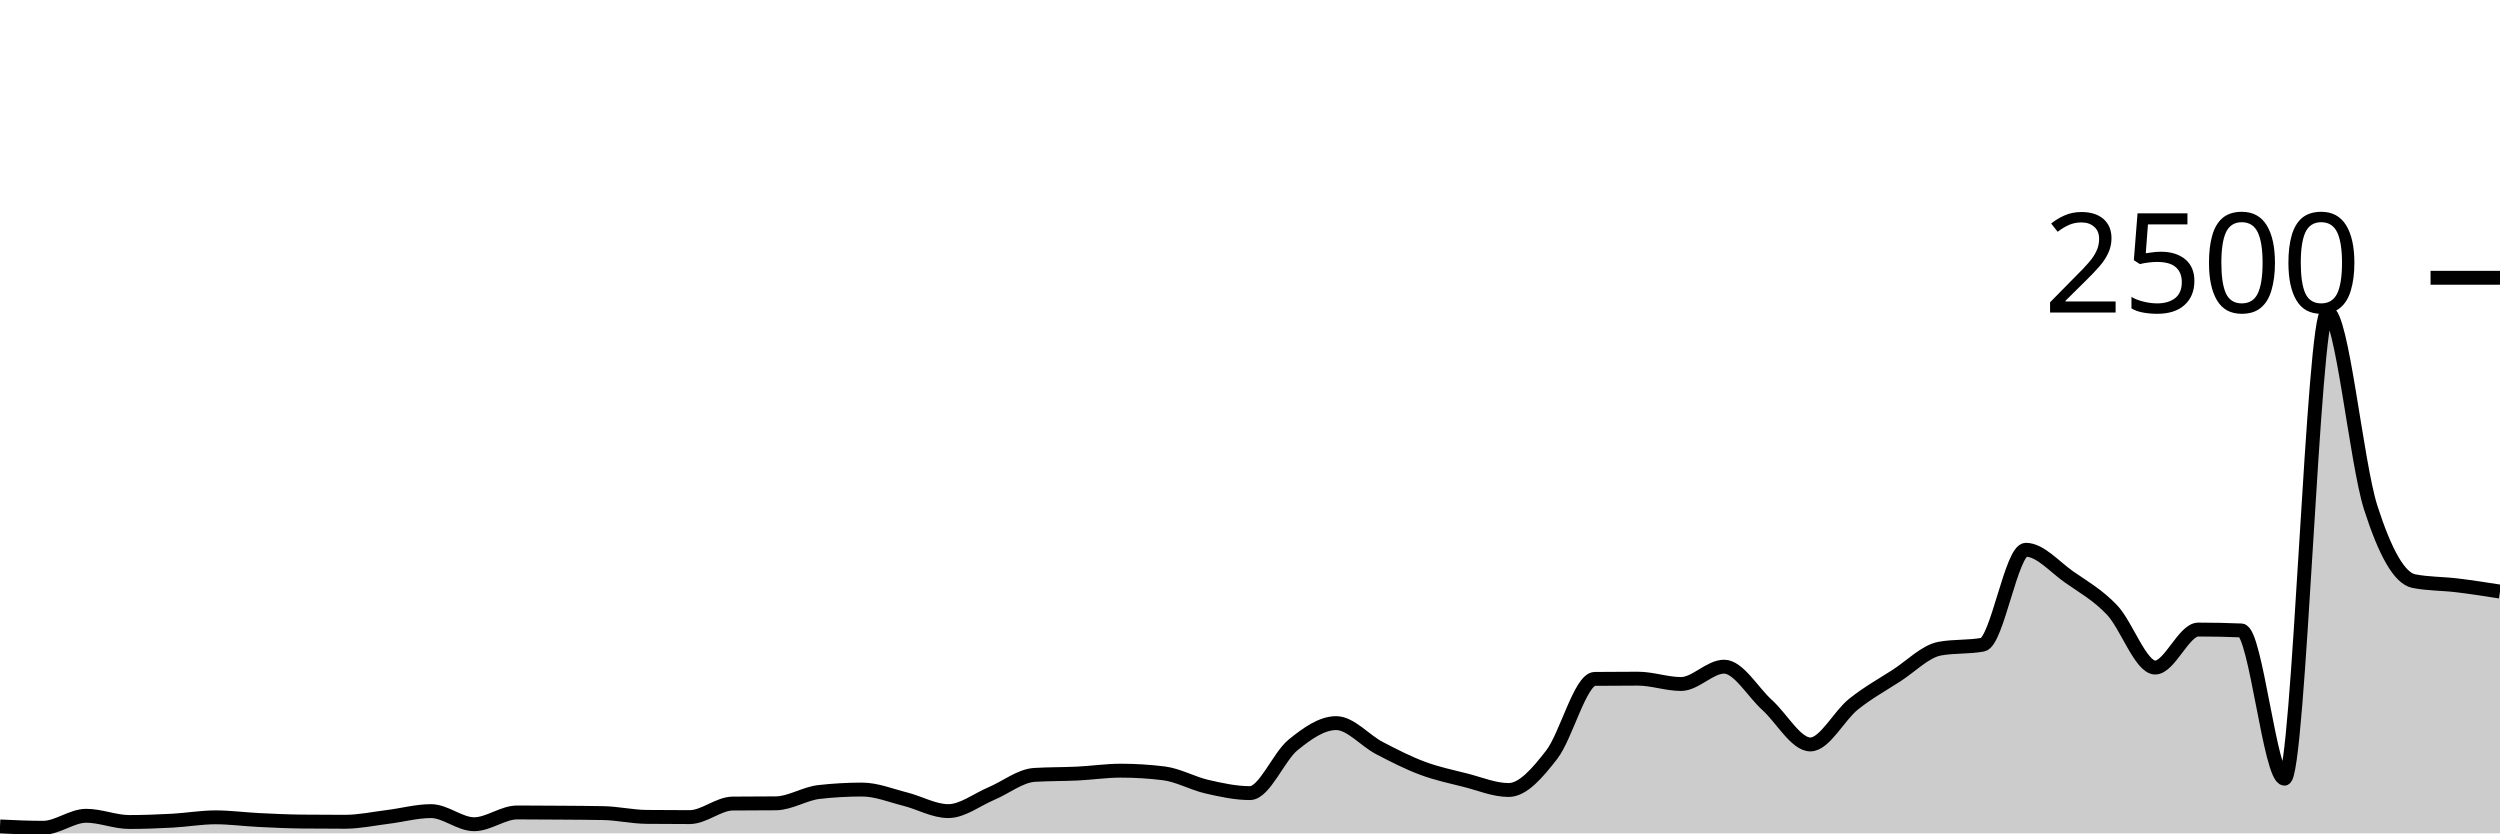
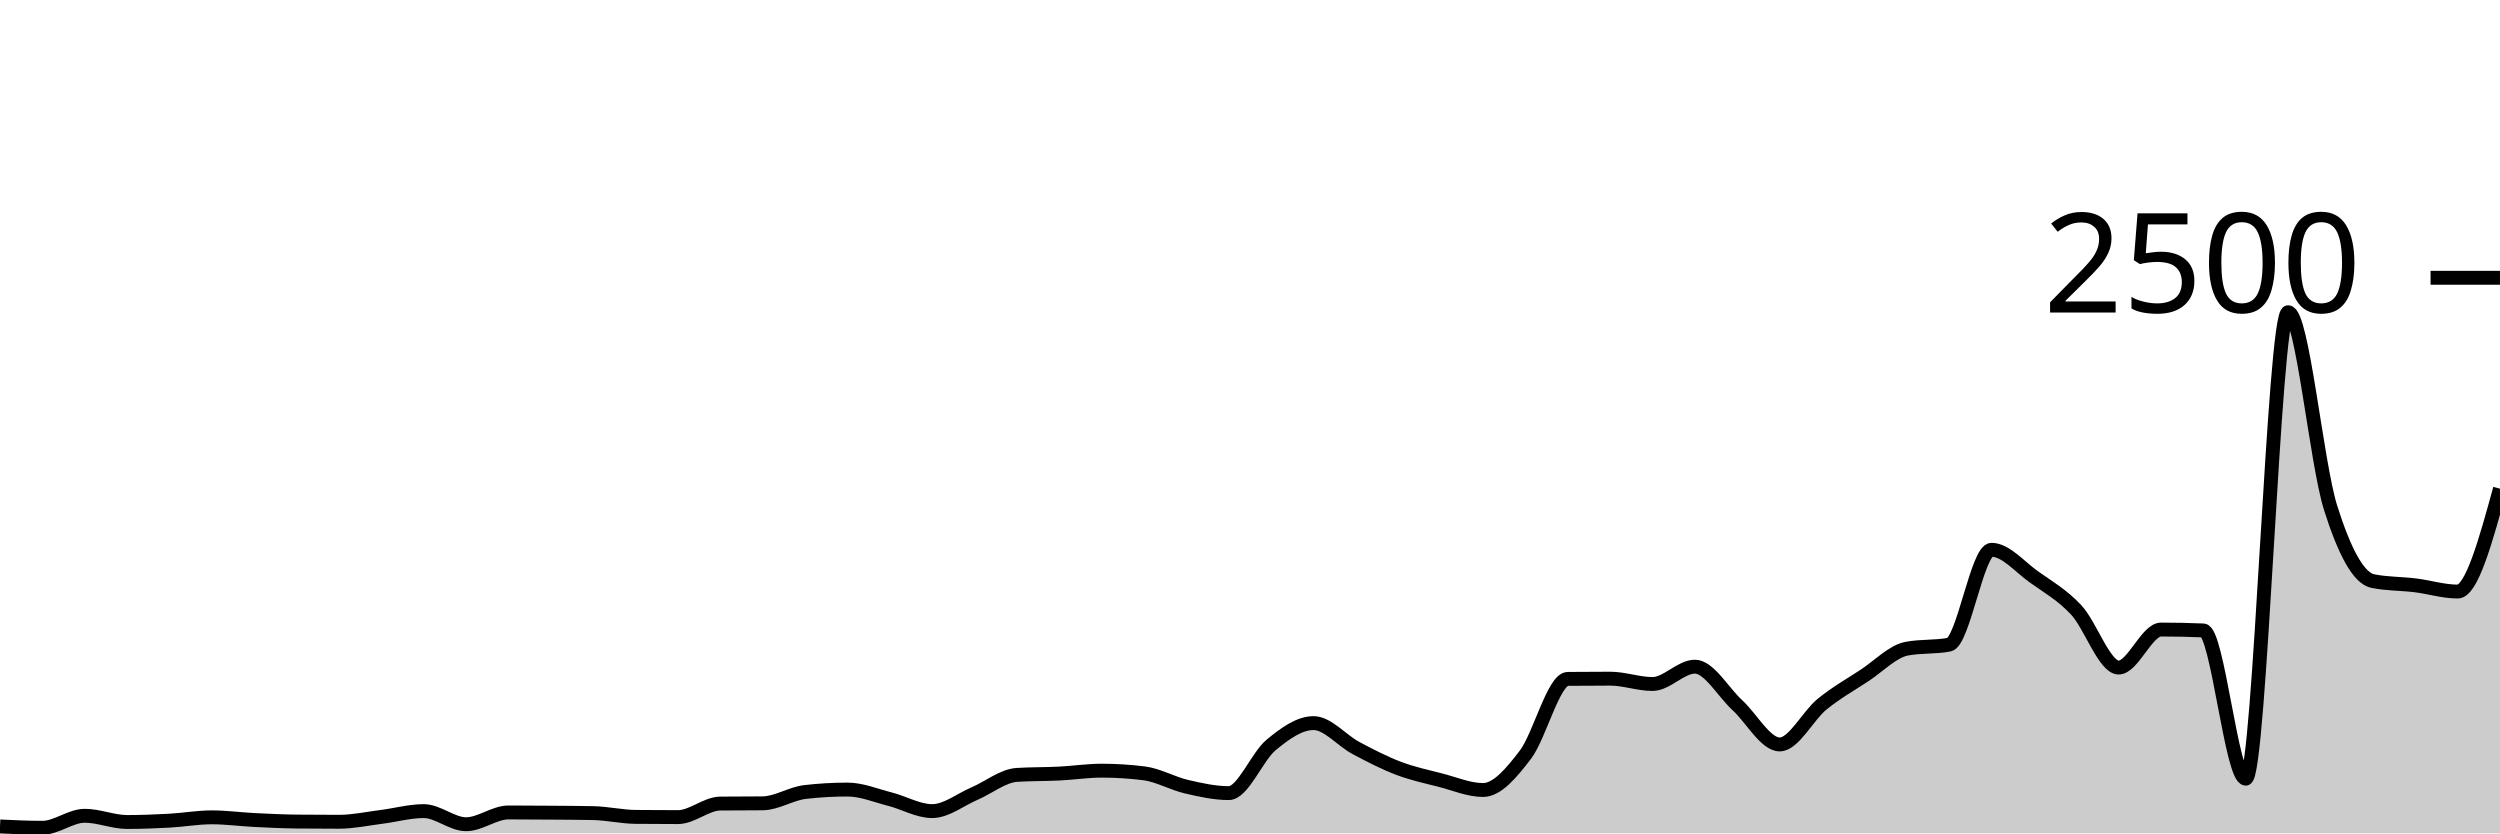
<svg xmlns="http://www.w3.org/2000/svg" viewBox="0 0 180 60">
  <g transform="translate(0,20)">
-     <path class="area" fill="rgba(0, 0, 0, 0.2)" d="M0,39.504C1.034,39.552,2.069,39.6,3.103,39.6C4.138,39.6,5.172,38.736,6.207,38.736C7.241,38.736,8.276,39.184,9.31,39.184C10.345,39.184,11.379,39.144,12.414,39.088C13.448,39.032,14.483,38.848,15.517,38.848C16.552,38.848,17.586,38.989,18.621,39.04C19.655,39.091,20.69,39.141,21.724,39.152C22.759,39.163,23.793,39.168,24.828,39.168C25.862,39.168,26.897,38.944,27.931,38.816C28.966,38.688,30,38.4,31.034,38.4C32.069,38.4,33.103,39.344,34.138,39.344C35.172,39.344,36.207,38.496,37.241,38.496C38.276,38.496,39.31,38.504,40.345,38.512C41.379,38.52,42.414,38.523,43.448,38.544C44.483,38.565,45.517,38.805,46.552,38.816C47.586,38.827,48.621,38.832,49.655,38.832C50.69,38.832,51.724,37.867,52.759,37.856C53.793,37.845,54.828,37.851,55.862,37.84C56.897,37.829,57.931,37.141,58.966,37.024C60,36.907,61.034,36.848,62.069,36.848C63.103,36.848,64.138,37.277,65.172,37.536C66.207,37.795,67.241,38.4,68.276,38.4C69.31,38.4,70.345,37.571,71.379,37.136C72.414,36.701,73.448,35.856,74.483,35.792C75.517,35.728,76.552,35.747,77.586,35.696C78.621,35.645,79.655,35.488,80.69,35.488C81.724,35.488,82.759,35.552,83.793,35.68C84.828,35.808,85.862,36.403,86.897,36.64C87.931,36.877,88.966,37.104,90,37.104C91.034,37.104,92.069,34.472,93.103,33.632C94.138,32.792,95.172,32.064,96.207,32.064C97.241,32.064,98.276,33.315,99.31,33.856C100.345,34.397,101.379,34.925,102.414,35.312C103.448,35.699,104.483,35.915,105.517,36.176C106.552,36.437,107.586,36.88,108.621,36.88C109.655,36.88,110.69,35.669,111.724,34.336C112.759,33.003,113.793,28.891,114.828,28.88C115.862,28.869,116.897,28.864,117.931,28.864C118.966,28.864,120,29.248,121.034,29.248C122.069,29.248,123.103,28,124.138,28C125.172,28,126.207,29.835,127.241,30.768C128.276,31.701,129.31,33.6,130.345,33.6C131.379,33.6,132.414,31.531,133.448,30.704C134.483,29.877,135.517,29.307,136.552,28.64C137.586,27.973,138.621,26.896,139.655,26.704C140.69,26.512,141.724,26.608,142.759,26.416C143.793,26.224,144.828,19.584,145.862,19.584C146.897,19.584,147.931,20.813,148.966,21.536C150,22.259,151.034,22.832,152.069,23.92C153.103,25.008,154.138,28.064,155.172,28.064C156.207,28.064,157.241,25.328,158.276,25.328C159.31,25.328,160.345,25.349,161.379,25.392C162.414,25.435,163.448,36.064,164.483,36.064C165.517,36.064,166.552,2.48,167.586,2.48C168.621,2.48,169.655,13.317,170.69,16.544C171.724,19.771,172.759,21.637,173.793,21.84C174.828,22.043,175.862,22.019,176.897,22.144C177.931,22.269,178.966,22.431,180,22.592L180,40C178.966,40,177.931,40,176.897,40C175.862,40,174.828,40,173.793,40C172.759,40,171.724,40,170.69,40C169.655,40,168.621,40,167.586,40C166.552,40,165.517,40,164.483,40C163.448,40,162.414,40,161.379,40C160.345,40,159.31,40,158.276,40C157.241,40,156.207,40,155.172,40C154.138,40,153.103,40,152.069,40C151.034,40,150,40,148.966,40C147.931,40,146.897,40,145.862,40C144.828,40,143.793,40,142.759,40C141.724,40,140.69,40,139.655,40C138.621,40,137.586,40,136.552,40C135.517,40,134.483,40,133.448,40C132.414,40,131.379,40,130.345,40C129.31,40,128.276,40,127.241,40C126.207,40,125.172,40,124.138,40C123.103,40,122.069,40,121.034,40C120,40,118.966,40,117.931,40C116.897,40,115.862,40,114.828,40C113.793,40,112.759,40,111.724,40C110.69,40,109.655,40,108.621,40C107.586,40,106.552,40,105.517,40C104.483,40,103.448,40,102.414,40C101.379,40,100.345,40,99.31,40C98.276,40,97.241,40,96.207,40C95.172,40,94.138,40,93.103,40C92.069,40,91.034,40,90,40C88.966,40,87.931,40,86.897,40C85.862,40,84.828,40,83.793,40C82.759,40,81.724,40,80.69,40C79.655,40,78.621,40,77.586,40C76.552,40,75.517,40,74.483,40C73.448,40,72.414,40,71.379,40C70.345,40,69.31,40,68.276,40C67.241,40,66.207,40,65.172,40C64.138,40,63.103,40,62.069,40C61.034,40,60,40,58.966,40C57.931,40,56.897,40,55.862,40C54.828,40,53.793,40,52.759,40C51.724,40,50.69,40,49.655,40C48.621,40,47.586,40,46.552,40C45.517,40,44.483,40,43.448,40C42.414,40,41.379,40,40.345,40C39.31,40,38.276,40,37.241,40C36.207,40,35.172,40,34.138,40C33.103,40,32.069,40,31.034,40C30,40,28.966,40,27.931,40C26.897,40,25.862,40,24.828,40C23.793,40,22.759,40,21.724,40C20.69,40,19.655,40,18.621,40C17.586,40,16.552,40,15.517,40C14.483,40,13.448,40,12.414,40C11.379,40,10.345,40,9.31,40C8.276,40,7.241,40,6.207,40C5.172,40,4.138,40,3.103,40C2.069,40,1.034,40,0,40Z" />
-     <path class="line" stroke="black" fill="none" d="M0,39.504C1.034,39.552,2.069,39.6,3.103,39.6C4.138,39.6,5.172,38.736,6.207,38.736C7.241,38.736,8.276,39.184,9.31,39.184C10.345,39.184,11.379,39.144,12.414,39.088C13.448,39.032,14.483,38.848,15.517,38.848C16.552,38.848,17.586,38.989,18.621,39.04C19.655,39.091,20.69,39.141,21.724,39.152C22.759,39.163,23.793,39.168,24.828,39.168C25.862,39.168,26.897,38.944,27.931,38.816C28.966,38.688,30,38.4,31.034,38.4C32.069,38.4,33.103,39.344,34.138,39.344C35.172,39.344,36.207,38.496,37.241,38.496C38.276,38.496,39.31,38.504,40.345,38.512C41.379,38.52,42.414,38.523,43.448,38.544C44.483,38.565,45.517,38.805,46.552,38.816C47.586,38.827,48.621,38.832,49.655,38.832C50.69,38.832,51.724,37.867,52.759,37.856C53.793,37.845,54.828,37.851,55.862,37.84C56.897,37.829,57.931,37.141,58.966,37.024C60,36.907,61.034,36.848,62.069,36.848C63.103,36.848,64.138,37.277,65.172,37.536C66.207,37.795,67.241,38.4,68.276,38.4C69.31,38.4,70.345,37.571,71.379,37.136C72.414,36.701,73.448,35.856,74.483,35.792C75.517,35.728,76.552,35.747,77.586,35.696C78.621,35.645,79.655,35.488,80.69,35.488C81.724,35.488,82.759,35.552,83.793,35.68C84.828,35.808,85.862,36.403,86.897,36.64C87.931,36.877,88.966,37.104,90,37.104C91.034,37.104,92.069,34.472,93.103,33.632C94.138,32.792,95.172,32.064,96.207,32.064C97.241,32.064,98.276,33.315,99.31,33.856C100.345,34.397,101.379,34.925,102.414,35.312C103.448,35.699,104.483,35.915,105.517,36.176C106.552,36.437,107.586,36.88,108.621,36.88C109.655,36.88,110.69,35.669,111.724,34.336C112.759,33.003,113.793,28.891,114.828,28.88C115.862,28.869,116.897,28.864,117.931,28.864C118.966,28.864,120,29.248,121.034,29.248C122.069,29.248,123.103,28,124.138,28C125.172,28,126.207,29.835,127.241,30.768C128.276,31.701,129.31,33.6,130.345,33.6C131.379,33.6,132.414,31.531,133.448,30.704C134.483,29.877,135.517,29.307,136.552,28.64C137.586,27.973,138.621,26.896,139.655,26.704C140.69,26.512,141.724,26.608,142.759,26.416C143.793,26.224,144.828,19.584,145.862,19.584C146.897,19.584,147.931,20.813,148.966,21.536C150,22.259,151.034,22.832,152.069,23.92C153.103,25.008,154.138,28.064,155.172,28.064C156.207,28.064,157.241,25.328,158.276,25.328C159.31,25.328,160.345,25.349,161.379,25.392C162.414,25.435,163.448,36.064,164.483,36.064C165.517,36.064,166.552,2.48,167.586,2.48C168.621,2.48,169.655,13.317,170.69,16.544C171.724,19.771,172.759,21.637,173.793,21.84C174.828,22.043,175.862,22.019,176.897,22.144C177.931,22.269,178.966,22.431,180,22.592" />
+     <path class="area" fill="rgba(0, 0, 0, 0.2)" d="M0,39.504C1.017,39.552,2.034,39.6,3.051,39.6C4.068,39.6,5.085,38.736,6.102,38.736C7.119,38.736,8.136,39.184,9.153,39.184C10.169,39.184,11.186,39.144,12.203,39.088C13.22,39.032,14.237,38.848,15.254,38.848C16.271,38.848,17.288,38.989,18.305,39.04C19.322,39.091,20.339,39.141,21.356,39.152C22.373,39.163,23.39,39.168,24.407,39.168C25.424,39.168,26.441,38.944,27.458,38.816C28.475,38.688,29.492,38.4,30.508,38.4C31.525,38.4,32.542,39.344,33.559,39.344C34.576,39.344,35.593,38.496,36.61,38.496C37.627,38.496,38.644,38.504,39.661,38.512C40.678,38.52,41.695,38.523,42.712,38.544C43.729,38.565,44.746,38.805,45.763,38.816C46.78,38.827,47.797,38.832,48.814,38.832C49.831,38.832,50.847,37.867,51.864,37.856C52.881,37.845,53.898,37.851,54.915,37.84C55.932,37.829,56.949,37.141,57.966,37.024C58.983,36.907,60,36.848,61.017,36.848C62.034,36.848,63.051,37.277,64.068,37.536C65.085,37.795,66.102,38.4,67.119,38.4C68.136,38.4,69.153,37.571,70.169,37.136C71.186,36.701,72.203,35.856,73.22,35.792C74.237,35.728,75.254,35.747,76.271,35.696C77.288,35.645,78.305,35.488,79.322,35.488C80.339,35.488,81.356,35.552,82.373,35.68C83.39,35.808,84.407,36.403,85.424,36.64C86.441,36.877,87.458,37.104,88.475,37.104C89.492,37.104,90.508,34.472,91.525,33.632C92.542,32.792,93.559,32.064,94.576,32.064C95.593,32.064,96.61,33.315,97.627,33.856C98.644,34.397,99.661,34.925,100.678,35.312C101.695,35.699,102.712,35.915,103.729,36.176C104.746,36.437,105.763,36.88,106.78,36.88C107.797,36.88,108.814,35.669,109.831,34.336C110.847,33.003,111.864,28.891,112.881,28.88C113.898,28.869,114.915,28.864,115.932,28.864C116.949,28.864,117.966,29.248,118.983,29.248C120,29.248,121.017,28,122.034,28C123.051,28,124.068,29.835,125.085,30.768C126.102,31.701,127.119,33.6,128.136,33.6C129.153,33.6,130.169,31.531,131.186,30.704C132.203,29.877,133.22,29.307,134.237,28.64C135.254,27.973,136.271,26.896,137.288,26.704C138.305,26.512,139.322,26.608,140.339,26.416C141.356,26.224,142.373,19.584,143.39,19.584C144.407,19.584,145.424,20.813,146.441,21.536C147.458,22.259,148.475,22.832,149.492,23.92C150.508,25.008,151.525,28.064,152.542,28.064C153.559,28.064,154.576,25.328,155.593,25.328C156.61,25.328,157.627,25.349,158.644,25.392C159.661,25.435,160.678,36.064,161.695,36.064C162.712,36.064,163.729,2.48,164.746,2.48C165.763,2.48,166.78,13.317,167.797,16.544C168.814,19.771,169.831,21.637,170.847,21.84C171.864,22.043,172.881,22.019,173.898,22.144C174.915,22.269,175.932,22.592,176.949,22.592C177.966,22.592,178.983,18.888,180,15.184L180,40C178.983,40,177.966,40,176.949,40C175.932,40,174.915,40,173.898,40C172.881,40,171.864,40,170.847,40C169.831,40,168.814,40,167.797,40C166.78,40,165.763,40,164.746,40C163.729,40,162.712,40,161.695,40C160.678,40,159.661,40,158.644,40C157.627,40,156.61,40,155.593,40C154.576,40,153.559,40,152.542,40C151.525,40,150.508,40,149.492,40C148.475,40,147.458,40,146.441,40C145.424,40,144.407,40,143.39,40C142.373,40,141.356,40,140.339,40C139.322,40,138.305,40,137.288,40C136.271,40,135.254,40,134.237,40C133.22,40,132.203,40,131.186,40C130.169,40,129.153,40,128.136,40C127.119,40,126.102,40,125.085,40C124.068,40,123.051,40,122.034,40C121.017,40,120,40,118.983,40C117.966,40,116.949,40,115.932,40C114.915,40,113.898,40,112.881,40C111.864,40,110.847,40,109.831,40C108.814,40,107.797,40,106.78,40C105.763,40,104.746,40,103.729,40C102.712,40,101.695,40,100.678,40C99.661,40,98.644,40,97.627,40C96.61,40,95.593,40,94.576,40C93.559,40,92.542,40,91.525,40C90.508,40,89.492,40,88.475,40C87.458,40,86.441,40,85.424,40C84.407,40,83.39,40,82.373,40C81.356,40,80.339,40,79.322,40C78.305,40,77.288,40,76.271,40C75.254,40,74.237,40,73.22,40C72.203,40,71.186,40,70.169,40C69.153,40,68.136,40,67.119,40C66.102,40,65.085,40,64.068,40C63.051,40,62.034,40,61.017,40C60,40,58.983,40,57.966,40C56.949,40,55.932,40,54.915,40C53.898,40,52.881,40,51.864,40C50.847,40,49.831,40,48.814,40C47.797,40,46.78,40,45.763,40C44.746,40,43.729,40,42.712,40C41.695,40,40.678,40,39.661,40C38.644,40,37.627,40,36.61,40C35.593,40,34.576,40,33.559,40C32.542,40,31.525,40,30.508,40C29.492,40,28.475,40,27.458,40C26.441,40,25.424,40,24.407,40C23.39,40,22.373,40,21.356,40C20.339,40,19.322,40,18.305,40C17.288,40,16.271,40,15.254,40C14.237,40,13.22,40,12.203,40C11.186,40,10.169,40,9.153,40C8.136,40,7.119,40,6.102,40C5.085,40,4.068,40,3.051,40C2.034,40,1.017,40,0,40Z" />
+     <path class="line" stroke="black" fill="none" d="M0,39.504C1.017,39.552,2.034,39.6,3.051,39.6C4.068,39.6,5.085,38.736,6.102,38.736C7.119,38.736,8.136,39.184,9.153,39.184C10.169,39.184,11.186,39.144,12.203,39.088C13.22,39.032,14.237,38.848,15.254,38.848C16.271,38.848,17.288,38.989,18.305,39.04C19.322,39.091,20.339,39.141,21.356,39.152C22.373,39.163,23.39,39.168,24.407,39.168C25.424,39.168,26.441,38.944,27.458,38.816C28.475,38.688,29.492,38.4,30.508,38.4C31.525,38.4,32.542,39.344,33.559,39.344C34.576,39.344,35.593,38.496,36.61,38.496C37.627,38.496,38.644,38.504,39.661,38.512C40.678,38.52,41.695,38.523,42.712,38.544C43.729,38.565,44.746,38.805,45.763,38.816C46.78,38.827,47.797,38.832,48.814,38.832C49.831,38.832,50.847,37.867,51.864,37.856C52.881,37.845,53.898,37.851,54.915,37.84C55.932,37.829,56.949,37.141,57.966,37.024C58.983,36.907,60,36.848,61.017,36.848C62.034,36.848,63.051,37.277,64.068,37.536C65.085,37.795,66.102,38.4,67.119,38.4C68.136,38.4,69.153,37.571,70.169,37.136C71.186,36.701,72.203,35.856,73.22,35.792C74.237,35.728,75.254,35.747,76.271,35.696C77.288,35.645,78.305,35.488,79.322,35.488C80.339,35.488,81.356,35.552,82.373,35.68C83.39,35.808,84.407,36.403,85.424,36.64C86.441,36.877,87.458,37.104,88.475,37.104C89.492,37.104,90.508,34.472,91.525,33.632C92.542,32.792,93.559,32.064,94.576,32.064C95.593,32.064,96.61,33.315,97.627,33.856C98.644,34.397,99.661,34.925,100.678,35.312C101.695,35.699,102.712,35.915,103.729,36.176C104.746,36.437,105.763,36.88,106.78,36.88C107.797,36.88,108.814,35.669,109.831,34.336C110.847,33.003,111.864,28.891,112.881,28.88C113.898,28.869,114.915,28.864,115.932,28.864C116.949,28.864,117.966,29.248,118.983,29.248C120,29.248,121.017,28,122.034,28C123.051,28,124.068,29.835,125.085,30.768C126.102,31.701,127.119,33.6,128.136,33.6C129.153,33.6,130.169,31.531,131.186,30.704C132.203,29.877,133.22,29.307,134.237,28.64C135.254,27.973,136.271,26.896,137.288,26.704C138.305,26.512,139.322,26.608,140.339,26.416C141.356,26.224,142.373,19.584,143.39,19.584C144.407,19.584,145.424,20.813,146.441,21.536C147.458,22.259,148.475,22.832,149.492,23.92C150.508,25.008,151.525,28.064,152.542,28.064C153.559,28.064,154.576,25.328,155.593,25.328C156.61,25.328,157.627,25.349,158.644,25.392C159.661,25.435,160.678,36.064,161.695,36.064C162.712,36.064,163.729,2.48,164.746,2.48C165.763,2.48,166.78,13.317,167.797,16.544C168.814,19.771,169.831,21.637,170.847,21.84C171.864,22.043,172.881,22.019,173.898,22.144C174.915,22.269,175.932,22.592,176.949,22.592C177.966,22.592,178.983,18.888,180,15.184" />
    <path class="axis-ceiling" stroke-width="1" stroke="black" fill="none" d="M175,0L180,0" />
    <text class="axis-ceiling-label" font-family="sans-serif" text-anchor="end" font-size="10px" x="170" y="2.5">2500</text>
  </g>
</svg>
